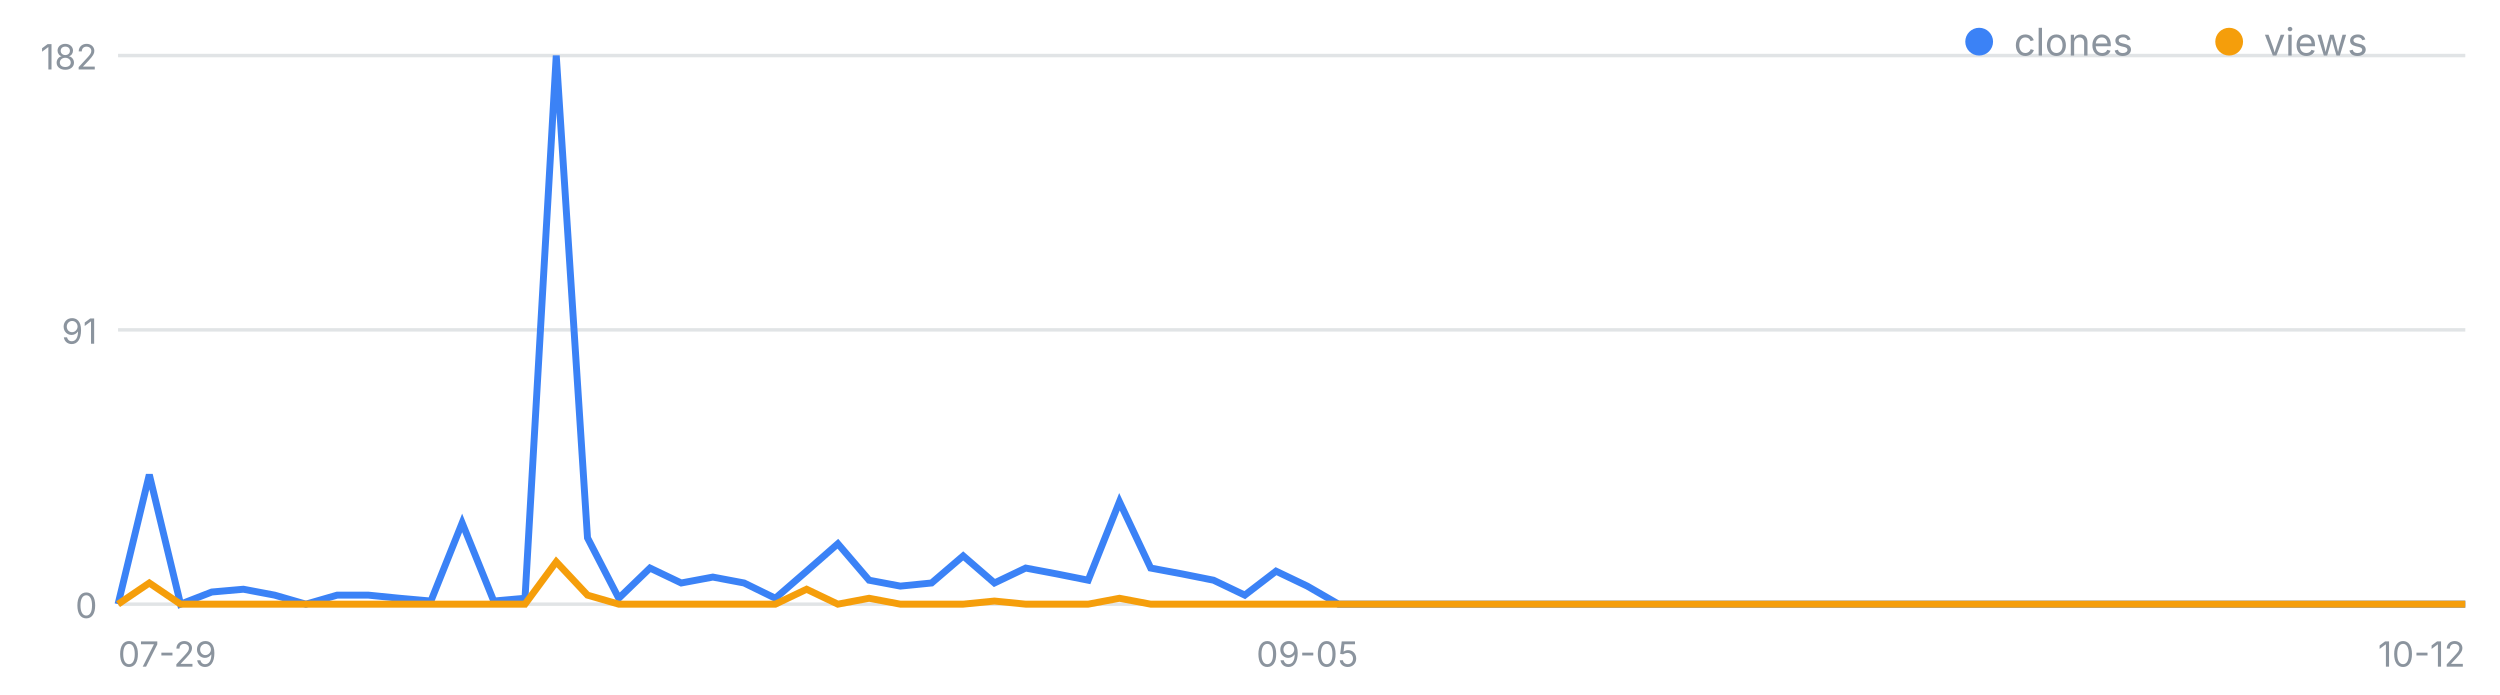
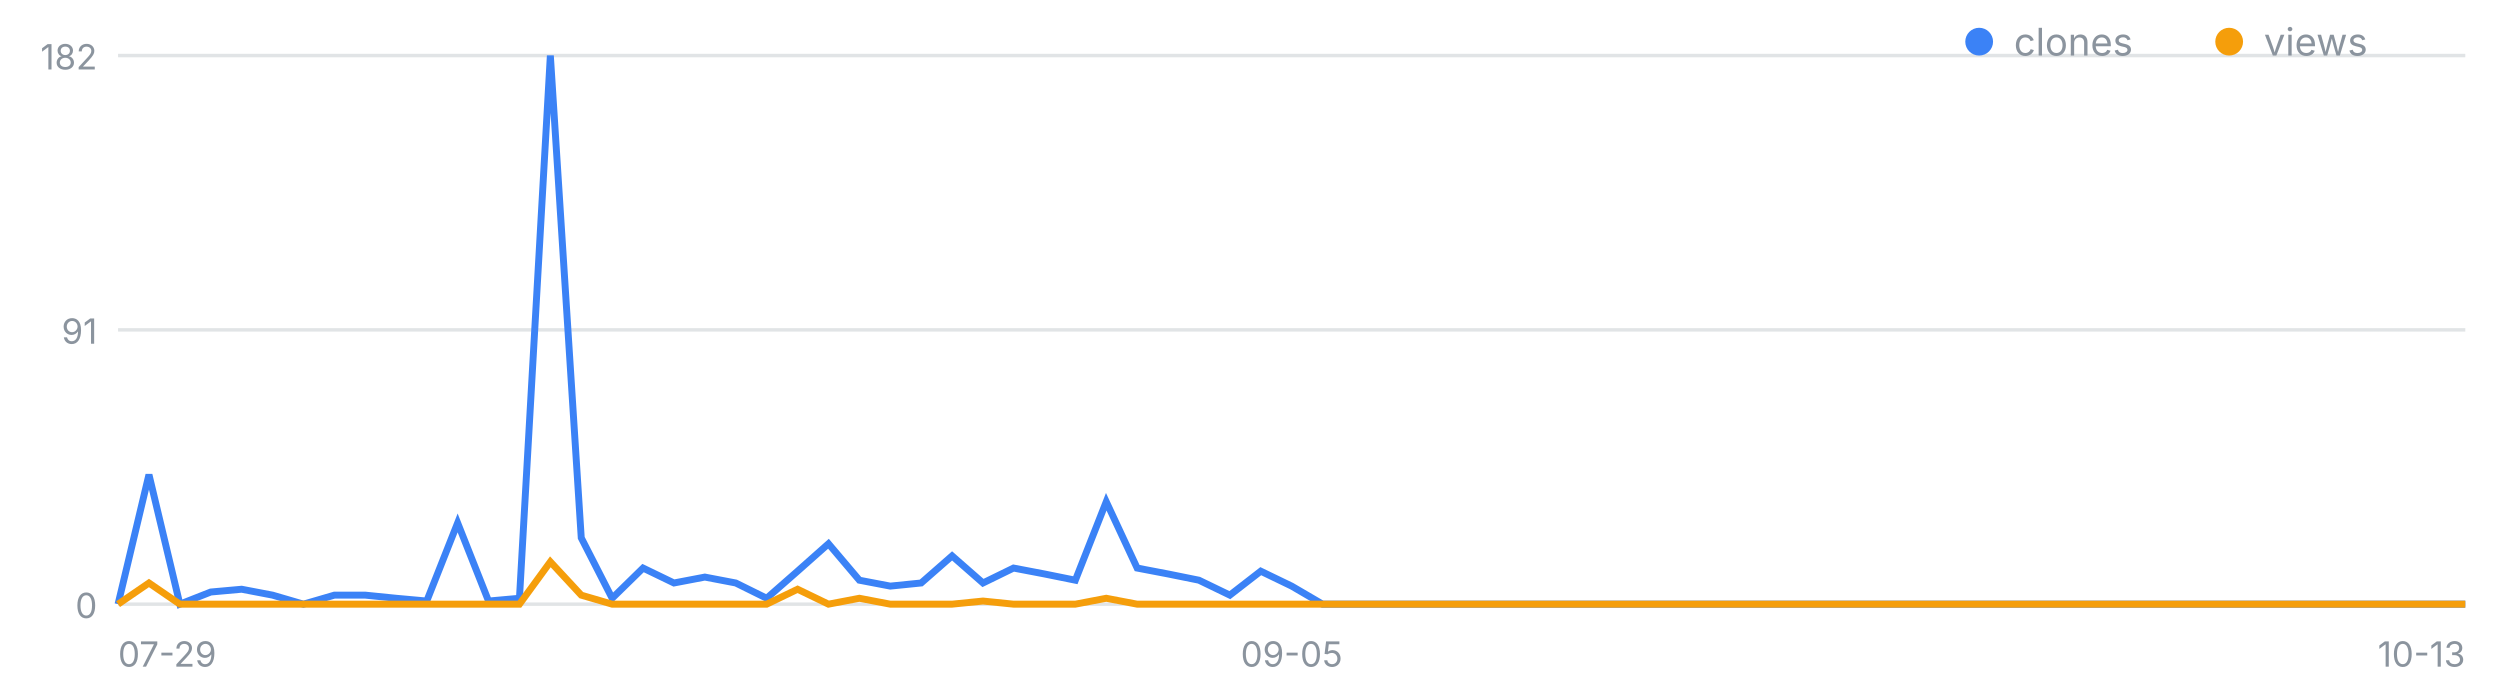
<svg xmlns="http://www.w3.org/2000/svg" width="720" height="200" viewBox="0 0 720 200" font-family="-apple-system,Segoe UI,sans-serif" role="img" aria-label="일별 클론·조회 추이">
  <line x1="34" y1="174.0" x2="710" y2="174.0" stroke="#8b949e" stroke-opacity=".25" />
  <text x="28" y="178.0" font-size="10" fill="#8b949e" text-anchor="end">0</text>
  <line x1="34" y1="95.0" x2="710" y2="95.0" stroke="#8b949e" stroke-opacity=".25" />
  <text x="28" y="99.0" font-size="10" fill="#8b949e" text-anchor="end">91</text>
  <line x1="34" y1="16.0" x2="710" y2="16.0" stroke="#8b949e" stroke-opacity=".25" />
  <text x="28" y="20.0" font-size="10" fill="#8b949e" text-anchor="end">182</text>
  <text x="34.0" y="192" font-size="10" fill="#8b949e" text-anchor="start">07-29</text>
-   <text x="376.5" y="192" font-size="10" fill="#8b949e" text-anchor="middle">09-05</text>
-   <text x="710.0" y="192" font-size="10" fill="#8b949e" text-anchor="end">10-12</text>
-   <polyline fill="none" stroke="#3b82f6" stroke-width="2" points="34.0,174.0 43.0,136.7 52.0,174.0 61.0,170.5 70.1,169.7 79.1,171.4 88.1,174.0 97.1,171.4 106.1,171.4 115.1,172.3 124.1,173.1 133.1,150.6 142.2,173.1 151.2,172.3 160.2,16.0 169.2,154.9 178.2,172.3 187.2,163.6 196.2,167.9 205.3,166.2 214.3,167.9 223.3,172.3 232.3,164.5 241.3,156.6 250.3,167.1 259.3,168.8 268.3,167.9 277.4,160.1 286.4,167.9 295.4,163.6 304.4,165.3 313.4,167.1 322.4,144.5 331.4,163.6 340.5,165.3 349.5,167.1 358.5,171.4 367.5,164.5 376.5,168.8 385.5,174.0 394.5,174.0 403.5,174.0 412.6,174.0 421.6,174.0 430.6,174.0 439.6,174.0 448.6,174.0 457.6,174.0 466.6,174.0 475.7,174.0 484.7,174.0 493.7,174.0 502.7,174.0 511.7,174.0 520.7,174.0 529.7,174.0 538.7,174.0 547.8,174.0 556.8,174.0 565.8,174.0 574.8,174.0 583.8,174.0 592.8,174.0 601.8,174.0 610.9,174.0 619.9,174.0 628.9,174.0 637.9,174.0 646.9,174.0 655.9,174.0 664.9,174.0 673.9,174.0 683.0,174.0 692.0,174.0 701.0,174.0 710.0,174.0" />
-   <polyline fill="none" stroke="#f59e0b" stroke-width="2" points="34.0,174.0 43.0,167.9 52.0,174.0 61.0,174.0 70.1,174.0 79.1,174.0 88.1,174.0 97.1,174.0 106.1,174.0 115.1,174.0 124.1,174.0 133.1,174.0 142.2,174.0 151.2,174.0 160.2,161.8 169.2,171.4 178.2,174.0 187.2,174.0 196.2,174.0 205.3,174.0 214.3,174.0 223.3,174.0 232.3,169.7 241.3,174.0 250.3,172.3 259.3,174.0 268.3,174.0 277.4,174.0 286.4,173.1 295.4,174.0 304.4,174.0 313.4,174.0 322.4,172.3 331.4,174.0 340.5,174.0 349.5,174.0 358.5,174.0 367.5,174.0 376.5,174.0 385.5,174.0 394.5,174.0 403.5,174.0 412.6,174.0 421.6,174.0 430.6,174.0 439.6,174.0 448.6,174.0 457.6,174.0 466.6,174.0 475.7,174.0 484.7,174.0 493.7,174.0 502.7,174.0 511.7,174.0 520.7,174.0 529.7,174.0 538.7,174.0 547.8,174.0 556.8,174.0 565.8,174.0 574.8,174.0 583.8,174.0 592.8,174.0 601.8,174.0 610.9,174.0 619.9,174.0 628.9,174.0 637.9,174.0 646.9,174.0 655.9,174.0 664.9,174.0 673.9,174.0 683.0,174.0 692.0,174.0 701.0,174.0 710.0,174.0" />
+   <text x="372.0" y="192" font-size="10" fill="#8b949e" text-anchor="middle">09-05</text>
+   <text x="710.0" y="192" font-size="10" fill="#8b949e" text-anchor="end">10-13</text>
+   <polyline fill="none" stroke="#3b82f6" stroke-width="2" points="34.0,174.0 42.9,136.7 51.8,174.0 60.7,170.5 69.6,169.7 78.5,171.4 87.4,174.0 96.3,171.4 105.2,171.4 114.1,172.3 122.9,173.1 131.8,150.6 140.7,173.1 149.6,172.3 158.5,16.0 167.4,154.9 176.3,172.3 185.2,163.6 194.1,167.9 203.0,166.2 211.9,167.9 220.8,172.3 229.7,164.5 238.6,156.6 247.5,167.1 256.4,168.8 265.3,167.9 274.2,160.1 283.1,167.9 291.9,163.6 300.8,165.3 309.7,167.1 318.6,144.5 327.5,163.6 336.4,165.3 345.3,167.1 354.2,171.4 363.1,164.5 372.0,168.8 380.9,174.0 389.8,174.0 398.7,174.0 407.6,174.0 416.5,174.0 425.4,174.0 434.3,174.0 443.2,174.0 452.1,174.0 460.9,174.0 469.8,174.0 478.7,174.0 487.6,174.0 496.5,174.0 505.4,174.0 514.3,174.0 523.2,174.0 532.1,174.0 541.0,174.0 549.9,174.0 558.8,174.0 567.7,174.0 576.6,174.0 585.5,174.0 594.4,174.0 603.3,174.0 612.2,174.0 621.1,174.0 629.9,174.0 638.8,174.0 647.7,174.0 656.6,174.0 665.5,174.0 674.4,174.0 683.3,174.0 692.2,174.0 701.1,174.0 710.0,174.0" />
+   <polyline fill="none" stroke="#f59e0b" stroke-width="2" points="34.0,174.0 42.9,167.9 51.8,174.0 60.7,174.0 69.6,174.0 78.5,174.0 87.4,174.0 96.3,174.0 105.2,174.0 114.1,174.0 122.9,174.0 131.8,174.0 140.7,174.0 149.6,174.0 158.5,161.8 167.4,171.4 176.3,174.0 185.2,174.0 194.1,174.0 203.0,174.0 211.9,174.0 220.8,174.0 229.7,169.7 238.6,174.0 247.5,172.3 256.4,174.0 265.3,174.0 274.2,174.0 283.1,173.1 291.9,174.0 300.8,174.0 309.7,174.0 318.6,172.3 327.5,174.0 336.4,174.0 345.3,174.0 354.2,174.0 363.1,174.0 372.0,174.0 380.9,174.0 389.8,174.0 398.7,174.0 407.6,174.0 416.5,174.0 425.4,174.0 434.3,174.0 443.2,174.0 452.1,174.0 460.9,174.0 469.8,174.0 478.7,174.0 487.6,174.0 496.5,174.0 505.4,174.0 514.3,174.0 523.2,174.0 532.1,174.0 541.0,174.0 549.9,174.0 558.8,174.0 567.7,174.0 576.6,174.0 585.5,174.0 594.4,174.0 603.3,174.0 612.2,174.0 621.1,174.0 629.9,174.0 638.8,174.0 647.7,174.0 656.6,174.0 665.5,174.0 674.4,174.0 683.3,174.0 692.2,174.0 701.1,174.0 710.0,174.0" />
  <circle cx="570" cy="12" r="4" fill="#3b82f6" />
  <text x="580" y="16" font-size="11" fill="#8b949e">clones</text>
  <circle cx="642" cy="12" r="4" fill="#f59e0b" />
  <text x="652" y="16" font-size="11" fill="#8b949e">views</text>
</svg>
